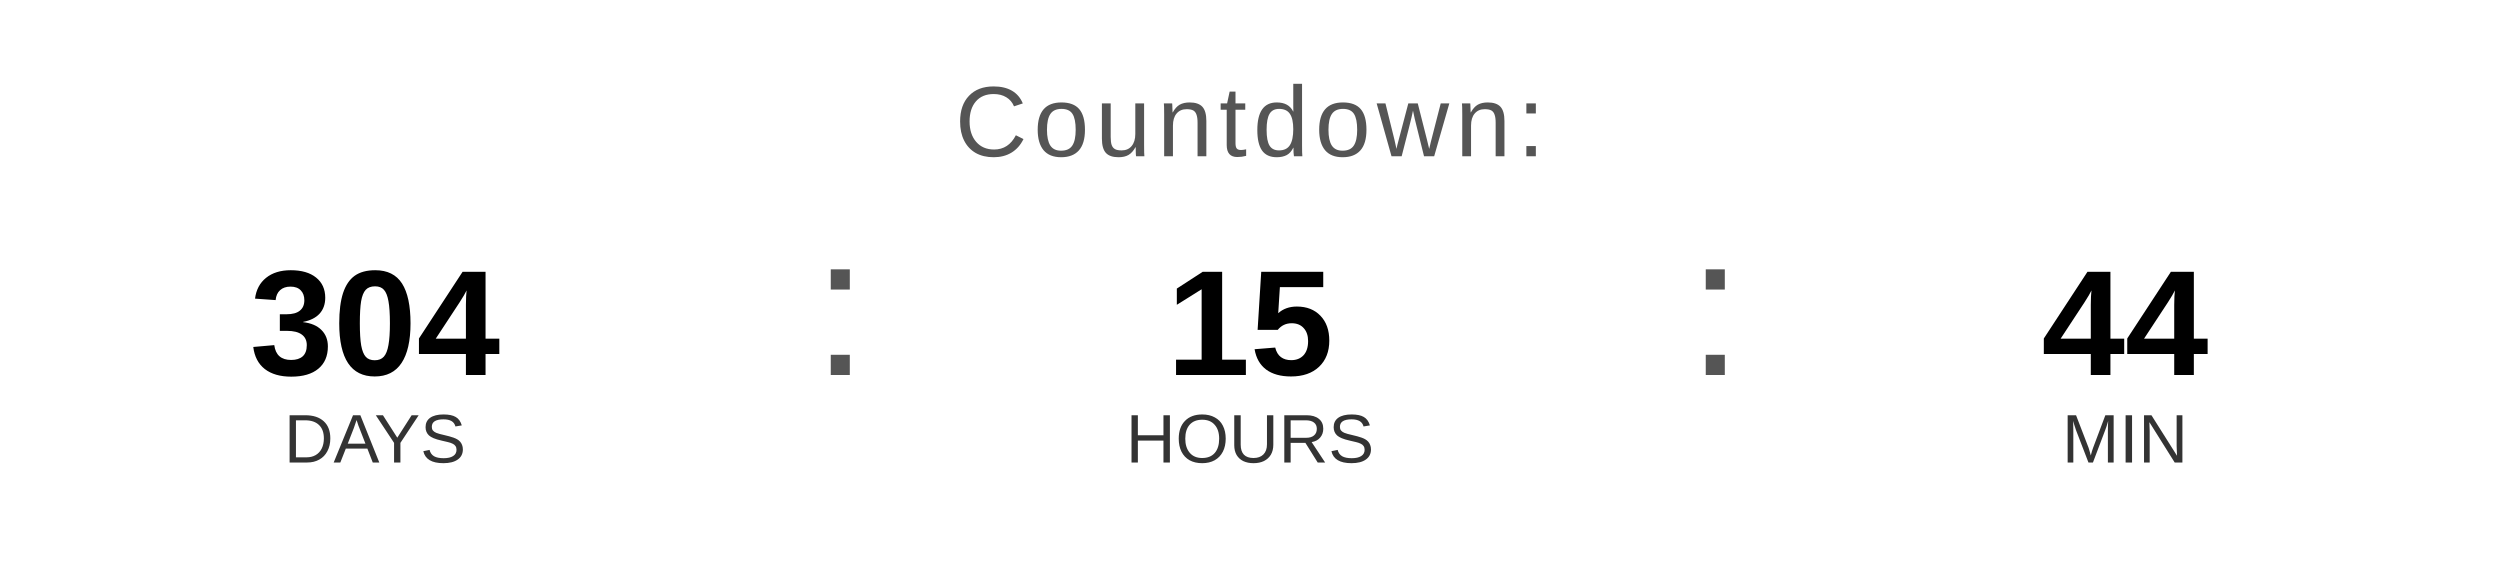
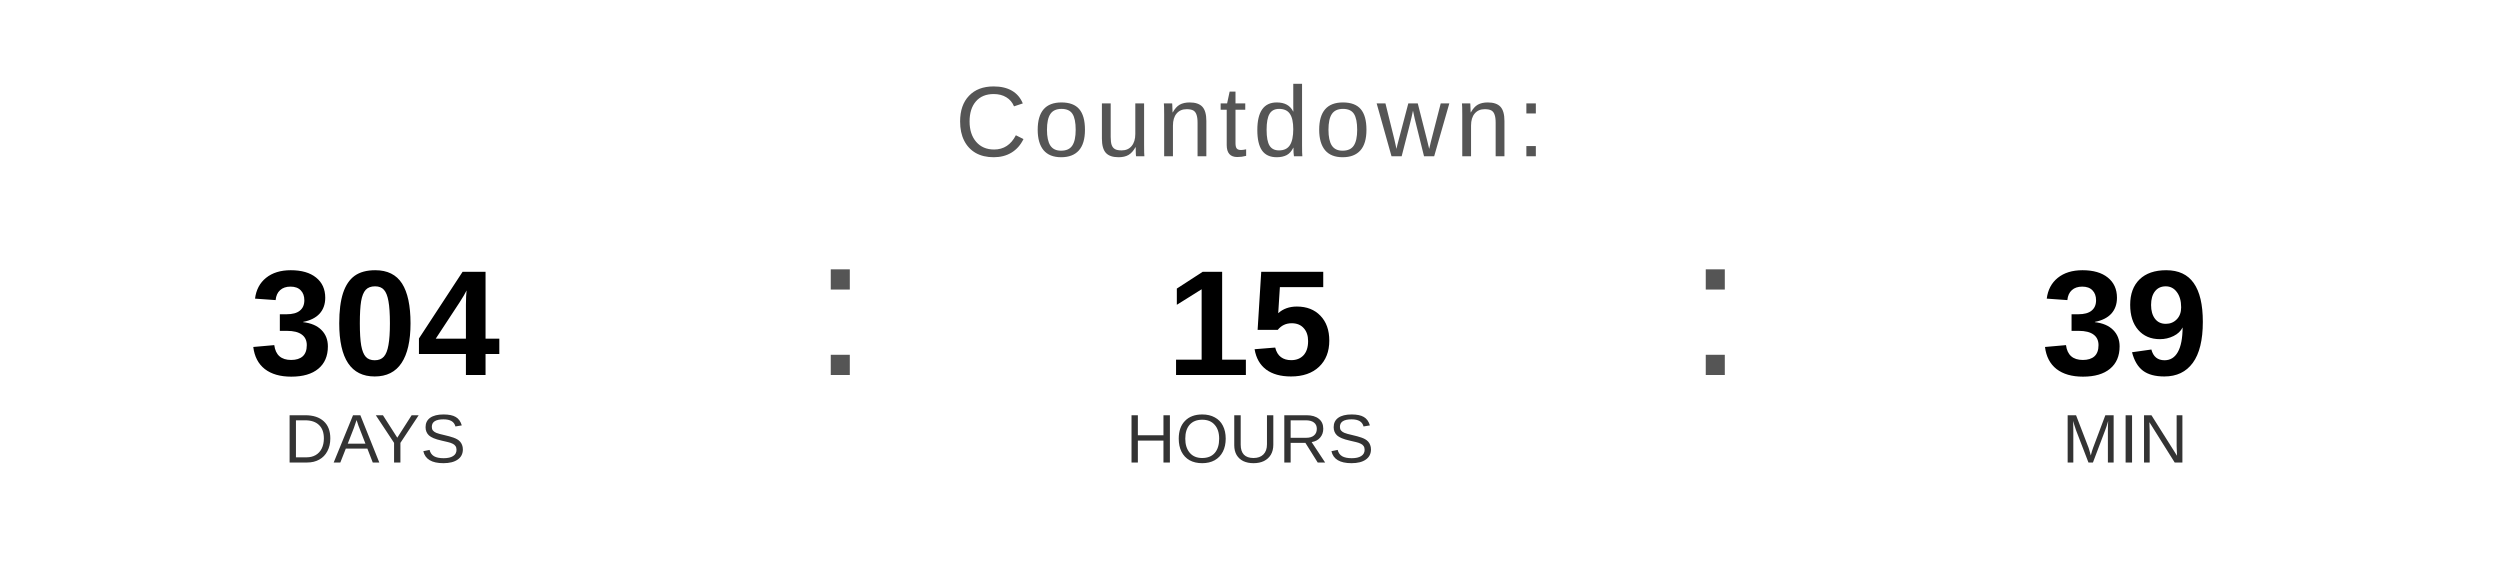
<svg xmlns="http://www.w3.org/2000/svg" width="400" height="90" viewBox="0 0 400 90">
  <text x="200" y="25" font-family="Arial, Helvetica, sans-serif" font-size="16" fill="#555555" text-anchor="middle" letter-spacing="1">
    Countdown:
  </text>
  <text x="60" y="60" font-family="Arial, Helvetica, sans-serif" font-size="24" font-weight="bold" fill="#000000" text-anchor="middle">304</text>
  <text x="60" y="74" font-family="Arial, Helvetica, sans-serif" font-size="11" fill="#333333" text-anchor="middle">DAYS</text>
  <text x="130" y="60" font-family="Arial, sans-serif" font-size="32" fill="#555555">:</text>
  <text x="200" y="60" font-family="Arial, Helvetica, sans-serif" font-size="24" font-weight="bold" fill="#000000" text-anchor="middle">15</text>
  <text x="200" y="74" font-family="Arial, Helvetica, sans-serif" font-size="11" fill="#333333" text-anchor="middle">HOURS</text>
  <text x="270" y="60" font-family="Arial, sans-serif" font-size="32" fill="#555555">:</text>
-   <text x="340" y="60" font-family="Arial, Helvetica, sans-serif" font-size="24" font-weight="bold" fill="#000000" text-anchor="middle">44</text>
+   <text x="340" y="60" font-family="Arial, Helvetica, sans-serif" font-size="24" font-weight="bold" fill="#000000" text-anchor="middle">39</text>
  <text x="340" y="74" font-family="Arial, Helvetica, sans-serif" font-size="11" fill="#333333" text-anchor="middle">MIN</text>
</svg>
